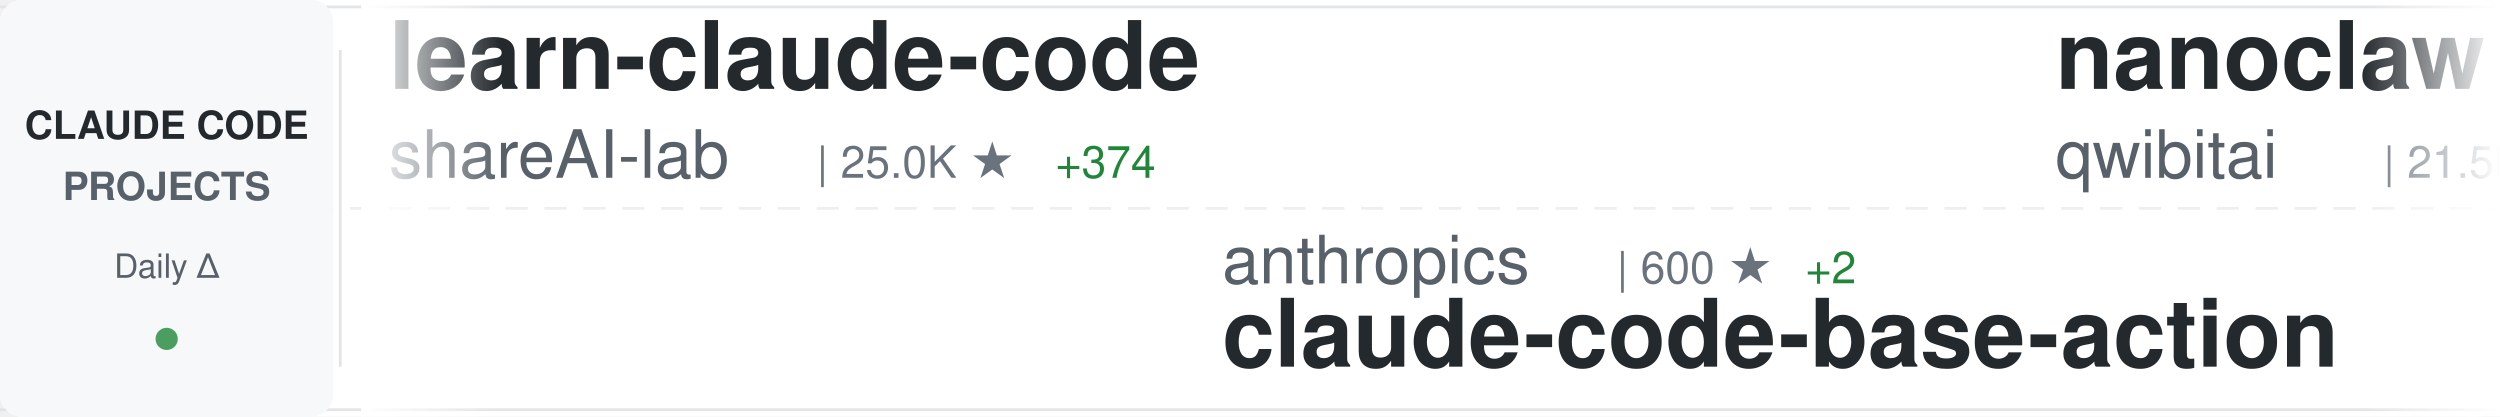
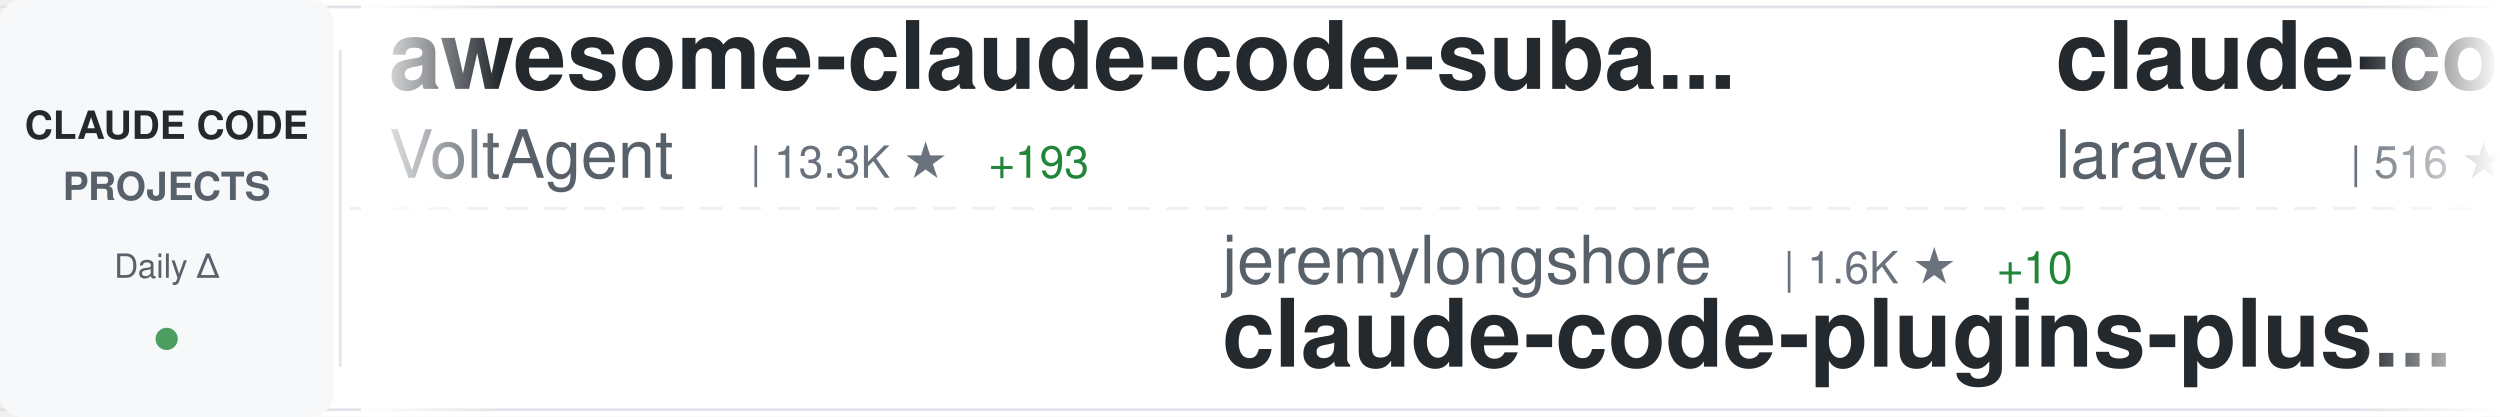
<svg xmlns="http://www.w3.org/2000/svg" width="900" height="150">
  <defs>
    <linearGradient id="awesomeLeftFade" x1="0%" y1="0%" x2="100%" y2="0%">
      <stop offset="0%" style="stop-color:#ffffff;stop-opacity:1" />
      <stop offset="100%" style="stop-color:#ffffff;stop-opacity:0" />
    </linearGradient>
    <linearGradient id="awesomeRightFade" x1="0%" y1="0%" x2="100%" y2="0%">
      <stop offset="0%" style="stop-color:#ffffff;stop-opacity:0" />
      <stop offset="100%" style="stop-color:#ffffff;stop-opacity:1" />
    </linearGradient>
  </defs>
  <rect width="900" height="150" fill="#ffffff" rx="8" />
  <rect x="0" y="2" width="900" height="1" fill="#e1e4e8" />
  <rect x="0" y="147" width="900" height="1" fill="#e1e4e8" />
  <line x1="0" y1="75" x2="900" y2="75" stroke="#e1e4e8" stroke-width="1" stroke-dasharray="8 6" opacity="0.6" />
  <rect x="0" y="0" width="120" height="150" fill="#f6f8fa" rx="8" />
  <text x="60" y="50" font-family="-apple-system, BlinkMacSystemFont, 'Segoe UI', Helvetica, Arial, sans-serif" font-size="14" font-weight="600" fill="#24292e" text-anchor="middle">CLAUDE CODE</text>
  <text x="60" y="72" font-family="-apple-system, BlinkMacSystemFont, 'Segoe UI', Helvetica, Arial, sans-serif" font-size="14" font-weight="600" fill="#586069" text-anchor="middle">PROJECTS</text>
  <text x="60" y="100" font-family="-apple-system, BlinkMacSystemFont, 'Segoe UI', Helvetica, Arial, sans-serif" font-size="12" font-weight="500" fill="#586069" text-anchor="middle">Daily Δ</text>
  <circle cx="60" cy="122" r="4" fill="#22863a" opacity="0.8" />
  <rect x="122" y="18" width="1" height="114" fill="#e1e4e8" />
  <clipPath id="awesomeTickerClip">
    <rect x="130" y="0" width="770" height="150" />
  </clipPath>
  <g clip-path="url(#awesomeTickerClip)">
    <g id="awesomeTickerItems">
      <animateTransform attributeName="transform" attributeType="XML" type="translate" from="0 0" to="-3000 0" dur="54s" repeatCount="indefinite" />
      <g transform="translate(0, 0)">
-         <text x="140" y="32" font-family="-apple-system, BlinkMacSystemFont, 'Segoe UI', Helvetica, Arial, sans-serif" font-size="34" font-weight="600" fill="#24292e">learn-claude-code</text>
-         <text x="140" y="64" font-family="-apple-system, BlinkMacSystemFont, 'Segoe UI', Helvetica, Arial, sans-serif" font-size="24" font-weight="400" fill="#586069">shareAI-lab</text>
-         <text x="294" y="64" font-family="-apple-system, BlinkMacSystemFont, 'Segoe UI', Helvetica, Arial, sans-serif" font-size="16" font-weight="500" fill="#6a737d">| 25.0K ★</text>
-         <text x="380" y="64" font-family="-apple-system, BlinkMacSystemFont, 'Segoe UI', Helvetica, Arial, sans-serif" font-size="16" font-weight="500" fill="#22863a"> +374</text>
+         <text x="140" y="32" font-family="-apple-system, BlinkMacSystemFont, 'Segoe UI', Helvetica, Arial, sans-serif" font-size="34" font-weight="600" fill="#24292e">awesome-claude-code-suba...</text>
+         <text x="140" y="64" font-family="-apple-system, BlinkMacSystemFont, 'Segoe UI', Helvetica, Arial, sans-serif" font-size="24" font-weight="400" fill="#586069">VoltAgent</text>
+         <text x="270" y="64" font-family="-apple-system, BlinkMacSystemFont, 'Segoe UI', Helvetica, Arial, sans-serif" font-size="16" font-weight="500" fill="#6a737d">| 13.3K ★</text>
+         <text x="356" y="64" font-family="-apple-system, BlinkMacSystemFont, 'Segoe UI', Helvetica, Arial, sans-serif" font-size="16" font-weight="500" fill="#22863a"> +193</text>
      </g>
      <g transform="translate(300, 0)">
-         <text x="140" y="102" font-family="-apple-system, BlinkMacSystemFont, 'Segoe UI', Helvetica, Arial, sans-serif" font-size="24" font-weight="400" fill="#586069">anthropics</text>
-         <text x="282" y="102" font-family="-apple-system, BlinkMacSystemFont, 'Segoe UI', Helvetica, Arial, sans-serif" font-size="16" font-weight="500" fill="#6a737d">| 600 ★</text>
-         <text x="350" y="102" font-family="-apple-system, BlinkMacSystemFont, 'Segoe UI', Helvetica, Arial, sans-serif" font-size="16" font-weight="500" fill="#22863a"> +2</text>
-         <text x="140" y="132" font-family="-apple-system, BlinkMacSystemFont, 'Segoe UI', Helvetica, Arial, sans-serif" font-size="34" font-weight="600" fill="#24292e">claude-code-base-action</text>
+         <text x="140" y="102" font-family="-apple-system, BlinkMacSystemFont, 'Segoe UI', Helvetica, Arial, sans-serif" font-size="24" font-weight="400" fill="#586069">jeremylongshore</text>
+         <text x="342" y="102" font-family="-apple-system, BlinkMacSystemFont, 'Segoe UI', Helvetica, Arial, sans-serif" font-size="16" font-weight="500" fill="#6a737d">| 1.6K ★</text>
+         <text x="419" y="102" font-family="-apple-system, BlinkMacSystemFont, 'Segoe UI', Helvetica, Arial, sans-serif" font-size="16" font-weight="500" fill="#22863a"> +10</text>
+         <text x="140" y="132" font-family="-apple-system, BlinkMacSystemFont, 'Segoe UI', Helvetica, Arial, sans-serif" font-size="34" font-weight="600" fill="#24292e">claude-code-plugins-plus...</text>
      </g>
      <g transform="translate(600, 0)">
-         <text x="140" y="32" font-family="-apple-system, BlinkMacSystemFont, 'Segoe UI', Helvetica, Arial, sans-serif" font-size="34" font-weight="600" fill="#24292e">nanoclaw</text>
-         <text x="140" y="64" font-family="-apple-system, BlinkMacSystemFont, 'Segoe UI', Helvetica, Arial, sans-serif" font-size="24" font-weight="400" fill="#586069">qwibitai</text>
-         <text x="258" y="64" font-family="-apple-system, BlinkMacSystemFont, 'Segoe UI', Helvetica, Arial, sans-serif" font-size="16" font-weight="500" fill="#6a737d">| 21.5K ★</text>
-         <text x="344" y="64" font-family="-apple-system, BlinkMacSystemFont, 'Segoe UI', Helvetica, Arial, sans-serif" font-size="16" font-weight="500" fill="#22863a"> +415</text>
+         <text x="140" y="32" font-family="-apple-system, BlinkMacSystemFont, 'Segoe UI', Helvetica, Arial, sans-serif" font-size="34" font-weight="600" fill="#24292e">claude-code</text>
+         <text x="140" y="64" font-family="-apple-system, BlinkMacSystemFont, 'Segoe UI', Helvetica, Arial, sans-serif" font-size="24" font-weight="400" fill="#586069">laravel</text>
+         <text x="246" y="64" font-family="-apple-system, BlinkMacSystemFont, 'Segoe UI', Helvetica, Arial, sans-serif" font-size="16" font-weight="500" fill="#6a737d">| 516 ★</text>
      </g>
      <g transform="translate(900, 0)">
-         <text x="140" y="102" font-family="-apple-system, BlinkMacSystemFont, 'Segoe UI', Helvetica, Arial, sans-serif" font-size="24" font-weight="400" fill="#586069">code-yeongyu</text>
-         <text x="306" y="102" font-family="-apple-system, BlinkMacSystemFont, 'Segoe UI', Helvetica, Arial, sans-serif" font-size="16" font-weight="500" fill="#6a737d">| 38.9K ★</text>
-         <text x="392" y="102" font-family="-apple-system, BlinkMacSystemFont, 'Segoe UI', Helvetica, Arial, sans-serif" font-size="16" font-weight="500" fill="#22863a"> +382</text>
-         <text x="140" y="132" font-family="-apple-system, BlinkMacSystemFont, 'Segoe UI', Helvetica, Arial, sans-serif" font-size="34" font-weight="600" fill="#24292e">oh-my-openagent</text>
+         <text x="140" y="102" font-family="-apple-system, BlinkMacSystemFont, 'Segoe UI', Helvetica, Arial, sans-serif" font-size="24" font-weight="400" fill="#586069">carlvellotti</text>
+         <text x="306" y="102" font-family="-apple-system, BlinkMacSystemFont, 'Segoe UI', Helvetica, Arial, sans-serif" font-size="16" font-weight="500" fill="#6a737d">| 1.6K ★</text>
+         <text x="383" y="102" font-family="-apple-system, BlinkMacSystemFont, 'Segoe UI', Helvetica, Arial, sans-serif" font-size="16" font-weight="500" fill="#22863a"> +5</text>
+         <text x="140" y="132" font-family="-apple-system, BlinkMacSystemFont, 'Segoe UI', Helvetica, Arial, sans-serif" font-size="34" font-weight="600" fill="#24292e">claude-code-pm-course</text>
      </g>
      <g transform="translate(1200, 0)">
-         <text x="140" y="32" font-family="-apple-system, BlinkMacSystemFont, 'Segoe UI', Helvetica, Arial, sans-serif" font-size="34" font-weight="600" fill="#24292e">Claude-Code-Remote</text>
-         <text x="140" y="64" font-family="-apple-system, BlinkMacSystemFont, 'Segoe UI', Helvetica, Arial, sans-serif" font-size="24" font-weight="400" fill="#586069">JessyTsui</text>
-         <text x="270" y="64" font-family="-apple-system, BlinkMacSystemFont, 'Segoe UI', Helvetica, Arial, sans-serif" font-size="16" font-weight="500" fill="#6a737d">| 1.1K ★</text>
-         <text x="347" y="64" font-family="-apple-system, BlinkMacSystemFont, 'Segoe UI', Helvetica, Arial, sans-serif" font-size="16" font-weight="500" fill="#22863a"> +3</text>
+         <text x="140" y="32" font-family="-apple-system, BlinkMacSystemFont, 'Segoe UI', Helvetica, Arial, sans-serif" font-size="34" font-weight="600" fill="#24292e">claude-code-tips</text>
+         <text x="140" y="64" font-family="-apple-system, BlinkMacSystemFont, 'Segoe UI', Helvetica, Arial, sans-serif" font-size="24" font-weight="400" fill="#586069">ykdojo</text>
+         <text x="234" y="64" font-family="-apple-system, BlinkMacSystemFont, 'Segoe UI', Helvetica, Arial, sans-serif" font-size="16" font-weight="500" fill="#6a737d">| 4.4K ★</text>
+         <text x="311" y="64" font-family="-apple-system, BlinkMacSystemFont, 'Segoe UI', Helvetica, Arial, sans-serif" font-size="16" font-weight="500" fill="#22863a"> +40</text>
      </g>
      <g transform="translate(1500, 0)">
-         <text x="140" y="102" font-family="-apple-system, BlinkMacSystemFont, 'Segoe UI', Helvetica, Arial, sans-serif" font-size="24" font-weight="400" fill="#586069">disler</text>
-         <text x="234" y="102" font-family="-apple-system, BlinkMacSystemFont, 'Segoe UI', Helvetica, Arial, sans-serif" font-size="16" font-weight="500" fill="#6a737d">| 1.3K ★</text>
-         <text x="311" y="102" font-family="-apple-system, BlinkMacSystemFont, 'Segoe UI', Helvetica, Arial, sans-serif" font-size="16" font-weight="500" fill="#22863a"> +4</text>
-         <text x="140" y="132" font-family="-apple-system, BlinkMacSystemFont, 'Segoe UI', Helvetica, Arial, sans-serif" font-size="34" font-weight="600" fill="#24292e">claude-code-hooks-multi-...</text>
+         <text x="140" y="102" font-family="-apple-system, BlinkMacSystemFont, 'Segoe UI', Helvetica, Arial, sans-serif" font-size="24" font-weight="400" fill="#586069">alirezarezvani</text>
+         <text x="330" y="102" font-family="-apple-system, BlinkMacSystemFont, 'Segoe UI', Helvetica, Arial, sans-serif" font-size="16" font-weight="500" fill="#6a737d">| 4.2K ★</text>
+         <text x="407" y="102" font-family="-apple-system, BlinkMacSystemFont, 'Segoe UI', Helvetica, Arial, sans-serif" font-size="16" font-weight="500" fill="#22863a"> +368</text>
+         <text x="140" y="132" font-family="-apple-system, BlinkMacSystemFont, 'Segoe UI', Helvetica, Arial, sans-serif" font-size="34" font-weight="600" fill="#24292e">claude-skills</text>
      </g>
      <g transform="translate(1800, 0)">
-         <text x="140" y="32" font-family="-apple-system, BlinkMacSystemFont, 'Segoe UI', Helvetica, Arial, sans-serif" font-size="34" font-weight="600" fill="#24292e">Claude-Code</text>
-         <text x="140" y="64" font-family="-apple-system, BlinkMacSystemFont, 'Segoe UI', Helvetica, Arial, sans-serif" font-size="24" font-weight="400" fill="#586069">lyconear</text>
-         <text x="258" y="64" font-family="-apple-system, BlinkMacSystemFont, 'Segoe UI', Helvetica, Arial, sans-serif" font-size="16" font-weight="500" fill="#6a737d">| 4 ★</text>
+         <text x="140" y="32" font-family="-apple-system, BlinkMacSystemFont, 'Segoe UI', Helvetica, Arial, sans-serif" font-size="34" font-weight="600" fill="#24292e">claude-code-tools</text>
+         <text x="140" y="64" font-family="-apple-system, BlinkMacSystemFont, 'Segoe UI', Helvetica, Arial, sans-serif" font-size="24" font-weight="400" fill="#586069">pchalasani</text>
+         <text x="282" y="64" font-family="-apple-system, BlinkMacSystemFont, 'Segoe UI', Helvetica, Arial, sans-serif" font-size="16" font-weight="500" fill="#6a737d">| 1.6K ★</text>
+         <text x="359" y="64" font-family="-apple-system, BlinkMacSystemFont, 'Segoe UI', Helvetica, Arial, sans-serif" font-size="16" font-weight="500" fill="#22863a"> +5</text>
      </g>
      <g transform="translate(2100, 0)">
-         <text x="140" y="102" font-family="-apple-system, BlinkMacSystemFont, 'Segoe UI', Helvetica, Arial, sans-serif" font-size="24" font-weight="400" fill="#586069">RichardAtCT</text>
-         <text x="294" y="102" font-family="-apple-system, BlinkMacSystemFont, 'Segoe UI', Helvetica, Arial, sans-serif" font-size="16" font-weight="500" fill="#6a737d">| 2.0K ★</text>
-         <text x="371" y="102" font-family="-apple-system, BlinkMacSystemFont, 'Segoe UI', Helvetica, Arial, sans-serif" font-size="16" font-weight="500" fill="#22863a"> +19</text>
-         <text x="140" y="132" font-family="-apple-system, BlinkMacSystemFont, 'Segoe UI', Helvetica, Arial, sans-serif" font-size="34" font-weight="600" fill="#24292e">claude-code-telegram</text>
+         <text x="140" y="102" font-family="-apple-system, BlinkMacSystemFont, 'Segoe UI', Helvetica, Arial, sans-serif" font-size="24" font-weight="400" fill="#586069">FlorianBruniaux</text>
+         <text x="342" y="102" font-family="-apple-system, BlinkMacSystemFont, 'Segoe UI', Helvetica, Arial, sans-serif" font-size="16" font-weight="500" fill="#6a737d">| 1.3K ★</text>
+         <text x="419" y="102" font-family="-apple-system, BlinkMacSystemFont, 'Segoe UI', Helvetica, Arial, sans-serif" font-size="16" font-weight="500" fill="#22863a"> +106</text>
+         <text x="140" y="132" font-family="-apple-system, BlinkMacSystemFont, 'Segoe UI', Helvetica, Arial, sans-serif" font-size="34" font-weight="600" fill="#24292e">claude-code-ultimate-gui...</text>
      </g>
      <g transform="translate(2400, 0)">
-         <text x="140" y="32" font-family="-apple-system, BlinkMacSystemFont, 'Segoe UI', Helvetica, Arial, sans-serif" font-size="34" font-weight="600" fill="#24292e">claudecodeui</text>
-         <text x="140" y="64" font-family="-apple-system, BlinkMacSystemFont, 'Segoe UI', Helvetica, Arial, sans-serif" font-size="24" font-weight="400" fill="#586069">siteboon</text>
-         <text x="258" y="64" font-family="-apple-system, BlinkMacSystemFont, 'Segoe UI', Helvetica, Arial, sans-serif" font-size="16" font-weight="500" fill="#6a737d">| 8.2K ★</text>
-         <text x="335" y="64" font-family="-apple-system, BlinkMacSystemFont, 'Segoe UI', Helvetica, Arial, sans-serif" font-size="16" font-weight="500" fill="#22863a"> +65</text>
+         <text x="140" y="32" font-family="-apple-system, BlinkMacSystemFont, 'Segoe UI', Helvetica, Arial, sans-serif" font-size="34" font-weight="600" fill="#24292e">claude-code-system-promp...</text>
+         <text x="140" y="64" font-family="-apple-system, BlinkMacSystemFont, 'Segoe UI', Helvetica, Arial, sans-serif" font-size="24" font-weight="400" fill="#586069">Piebald-AI</text>
+         <text x="282" y="64" font-family="-apple-system, BlinkMacSystemFont, 'Segoe UI', Helvetica, Arial, sans-serif" font-size="16" font-weight="500" fill="#6a737d">| 5.7K ★</text>
+         <text x="359" y="64" font-family="-apple-system, BlinkMacSystemFont, 'Segoe UI', Helvetica, Arial, sans-serif" font-size="16" font-weight="500" fill="#22863a"> +66</text>
      </g>
      <g transform="translate(2700, 0)">
-         <text x="140" y="102" font-family="-apple-system, BlinkMacSystemFont, 'Segoe UI', Helvetica, Arial, sans-serif" font-size="24" font-weight="400" fill="#586069">github</text>
-         <text x="234" y="102" font-family="-apple-system, BlinkMacSystemFont, 'Segoe UI', Helvetica, Arial, sans-serif" font-size="16" font-weight="500" fill="#6a737d">| 75.7K ★</text>
-         <text x="320" y="102" font-family="-apple-system, BlinkMacSystemFont, 'Segoe UI', Helvetica, Arial, sans-serif" font-size="16" font-weight="500" fill="#22863a"> +317</text>
-         <text x="140" y="132" font-family="-apple-system, BlinkMacSystemFont, 'Segoe UI', Helvetica, Arial, sans-serif" font-size="34" font-weight="600" fill="#24292e">spec-kit</text>
+         <text x="140" y="102" font-family="-apple-system, BlinkMacSystemFont, 'Segoe UI', Helvetica, Arial, sans-serif" font-size="24" font-weight="400" fill="#586069">nishimoto265</text>
+         <text x="306" y="102" font-family="-apple-system, BlinkMacSystemFont, 'Segoe UI', Helvetica, Arial, sans-serif" font-size="16" font-weight="500" fill="#6a737d">| 493 ★</text>
+         <text x="140" y="132" font-family="-apple-system, BlinkMacSystemFont, 'Segoe UI', Helvetica, Arial, sans-serif" font-size="34" font-weight="600" fill="#24292e">Claude-Code-Communicatio...</text>
      </g>
      <g transform="translate(3000, 0)">
-         <text x="140" y="32" font-family="-apple-system, BlinkMacSystemFont, 'Segoe UI', Helvetica, Arial, sans-serif" font-size="34" font-weight="600" fill="#24292e">learn-claude-code</text>
-         <text x="140" y="64" font-family="-apple-system, BlinkMacSystemFont, 'Segoe UI', Helvetica, Arial, sans-serif" font-size="24" font-weight="400" fill="#586069">shareAI-lab</text>
-         <text x="294" y="64" font-family="-apple-system, BlinkMacSystemFont, 'Segoe UI', Helvetica, Arial, sans-serif" font-size="16" font-weight="500" fill="#6a737d">| 25.0K ★</text>
-         <text x="380" y="64" font-family="-apple-system, BlinkMacSystemFont, 'Segoe UI', Helvetica, Arial, sans-serif" font-size="16" font-weight="500" fill="#22863a"> +374</text>
+         <text x="140" y="32" font-family="-apple-system, BlinkMacSystemFont, 'Segoe UI', Helvetica, Arial, sans-serif" font-size="34" font-weight="600" fill="#24292e">awesome-claude-code-suba...</text>
+         <text x="140" y="64" font-family="-apple-system, BlinkMacSystemFont, 'Segoe UI', Helvetica, Arial, sans-serif" font-size="24" font-weight="400" fill="#586069">VoltAgent</text>
+         <text x="270" y="64" font-family="-apple-system, BlinkMacSystemFont, 'Segoe UI', Helvetica, Arial, sans-serif" font-size="16" font-weight="500" fill="#6a737d">| 13.3K ★</text>
+         <text x="356" y="64" font-family="-apple-system, BlinkMacSystemFont, 'Segoe UI', Helvetica, Arial, sans-serif" font-size="16" font-weight="500" fill="#22863a"> +193</text>
      </g>
      <g transform="translate(3300, 0)">
-         <text x="140" y="102" font-family="-apple-system, BlinkMacSystemFont, 'Segoe UI', Helvetica, Arial, sans-serif" font-size="24" font-weight="400" fill="#586069">anthropics</text>
-         <text x="282" y="102" font-family="-apple-system, BlinkMacSystemFont, 'Segoe UI', Helvetica, Arial, sans-serif" font-size="16" font-weight="500" fill="#6a737d">| 600 ★</text>
-         <text x="350" y="102" font-family="-apple-system, BlinkMacSystemFont, 'Segoe UI', Helvetica, Arial, sans-serif" font-size="16" font-weight="500" fill="#22863a"> +2</text>
-         <text x="140" y="132" font-family="-apple-system, BlinkMacSystemFont, 'Segoe UI', Helvetica, Arial, sans-serif" font-size="34" font-weight="600" fill="#24292e">claude-code-base-action</text>
+         <text x="140" y="102" font-family="-apple-system, BlinkMacSystemFont, 'Segoe UI', Helvetica, Arial, sans-serif" font-size="24" font-weight="400" fill="#586069">jeremylongshore</text>
+         <text x="342" y="102" font-family="-apple-system, BlinkMacSystemFont, 'Segoe UI', Helvetica, Arial, sans-serif" font-size="16" font-weight="500" fill="#6a737d">| 1.6K ★</text>
+         <text x="419" y="102" font-family="-apple-system, BlinkMacSystemFont, 'Segoe UI', Helvetica, Arial, sans-serif" font-size="16" font-weight="500" fill="#22863a"> +10</text>
+         <text x="140" y="132" font-family="-apple-system, BlinkMacSystemFont, 'Segoe UI', Helvetica, Arial, sans-serif" font-size="34" font-weight="600" fill="#24292e">claude-code-plugins-plus...</text>
      </g>
      <g transform="translate(3600, 0)">
-         <text x="140" y="32" font-family="-apple-system, BlinkMacSystemFont, 'Segoe UI', Helvetica, Arial, sans-serif" font-size="34" font-weight="600" fill="#24292e">nanoclaw</text>
-         <text x="140" y="64" font-family="-apple-system, BlinkMacSystemFont, 'Segoe UI', Helvetica, Arial, sans-serif" font-size="24" font-weight="400" fill="#586069">qwibitai</text>
-         <text x="258" y="64" font-family="-apple-system, BlinkMacSystemFont, 'Segoe UI', Helvetica, Arial, sans-serif" font-size="16" font-weight="500" fill="#6a737d">| 21.5K ★</text>
-         <text x="344" y="64" font-family="-apple-system, BlinkMacSystemFont, 'Segoe UI', Helvetica, Arial, sans-serif" font-size="16" font-weight="500" fill="#22863a"> +415</text>
+         <text x="140" y="32" font-family="-apple-system, BlinkMacSystemFont, 'Segoe UI', Helvetica, Arial, sans-serif" font-size="34" font-weight="600" fill="#24292e">claude-code</text>
+         <text x="140" y="64" font-family="-apple-system, BlinkMacSystemFont, 'Segoe UI', Helvetica, Arial, sans-serif" font-size="24" font-weight="400" fill="#586069">laravel</text>
+         <text x="246" y="64" font-family="-apple-system, BlinkMacSystemFont, 'Segoe UI', Helvetica, Arial, sans-serif" font-size="16" font-weight="500" fill="#6a737d">| 516 ★</text>
      </g>
      <g transform="translate(3900, 0)">
-         <text x="140" y="102" font-family="-apple-system, BlinkMacSystemFont, 'Segoe UI', Helvetica, Arial, sans-serif" font-size="24" font-weight="400" fill="#586069">code-yeongyu</text>
-         <text x="306" y="102" font-family="-apple-system, BlinkMacSystemFont, 'Segoe UI', Helvetica, Arial, sans-serif" font-size="16" font-weight="500" fill="#6a737d">| 38.9K ★</text>
-         <text x="392" y="102" font-family="-apple-system, BlinkMacSystemFont, 'Segoe UI', Helvetica, Arial, sans-serif" font-size="16" font-weight="500" fill="#22863a"> +382</text>
-         <text x="140" y="132" font-family="-apple-system, BlinkMacSystemFont, 'Segoe UI', Helvetica, Arial, sans-serif" font-size="34" font-weight="600" fill="#24292e">oh-my-openagent</text>
+         <text x="140" y="102" font-family="-apple-system, BlinkMacSystemFont, 'Segoe UI', Helvetica, Arial, sans-serif" font-size="24" font-weight="400" fill="#586069">carlvellotti</text>
+         <text x="306" y="102" font-family="-apple-system, BlinkMacSystemFont, 'Segoe UI', Helvetica, Arial, sans-serif" font-size="16" font-weight="500" fill="#6a737d">| 1.6K ★</text>
+         <text x="383" y="102" font-family="-apple-system, BlinkMacSystemFont, 'Segoe UI', Helvetica, Arial, sans-serif" font-size="16" font-weight="500" fill="#22863a"> +5</text>
+         <text x="140" y="132" font-family="-apple-system, BlinkMacSystemFont, 'Segoe UI', Helvetica, Arial, sans-serif" font-size="34" font-weight="600" fill="#24292e">claude-code-pm-course</text>
      </g>
    </g>
  </g>
  <rect x="130" y="0" width="50" height="150" fill="url(#awesomeLeftFade)" />
  <rect x="850" y="0" width="50" height="150" fill="url(#awesomeRightFade)" />
</svg>
